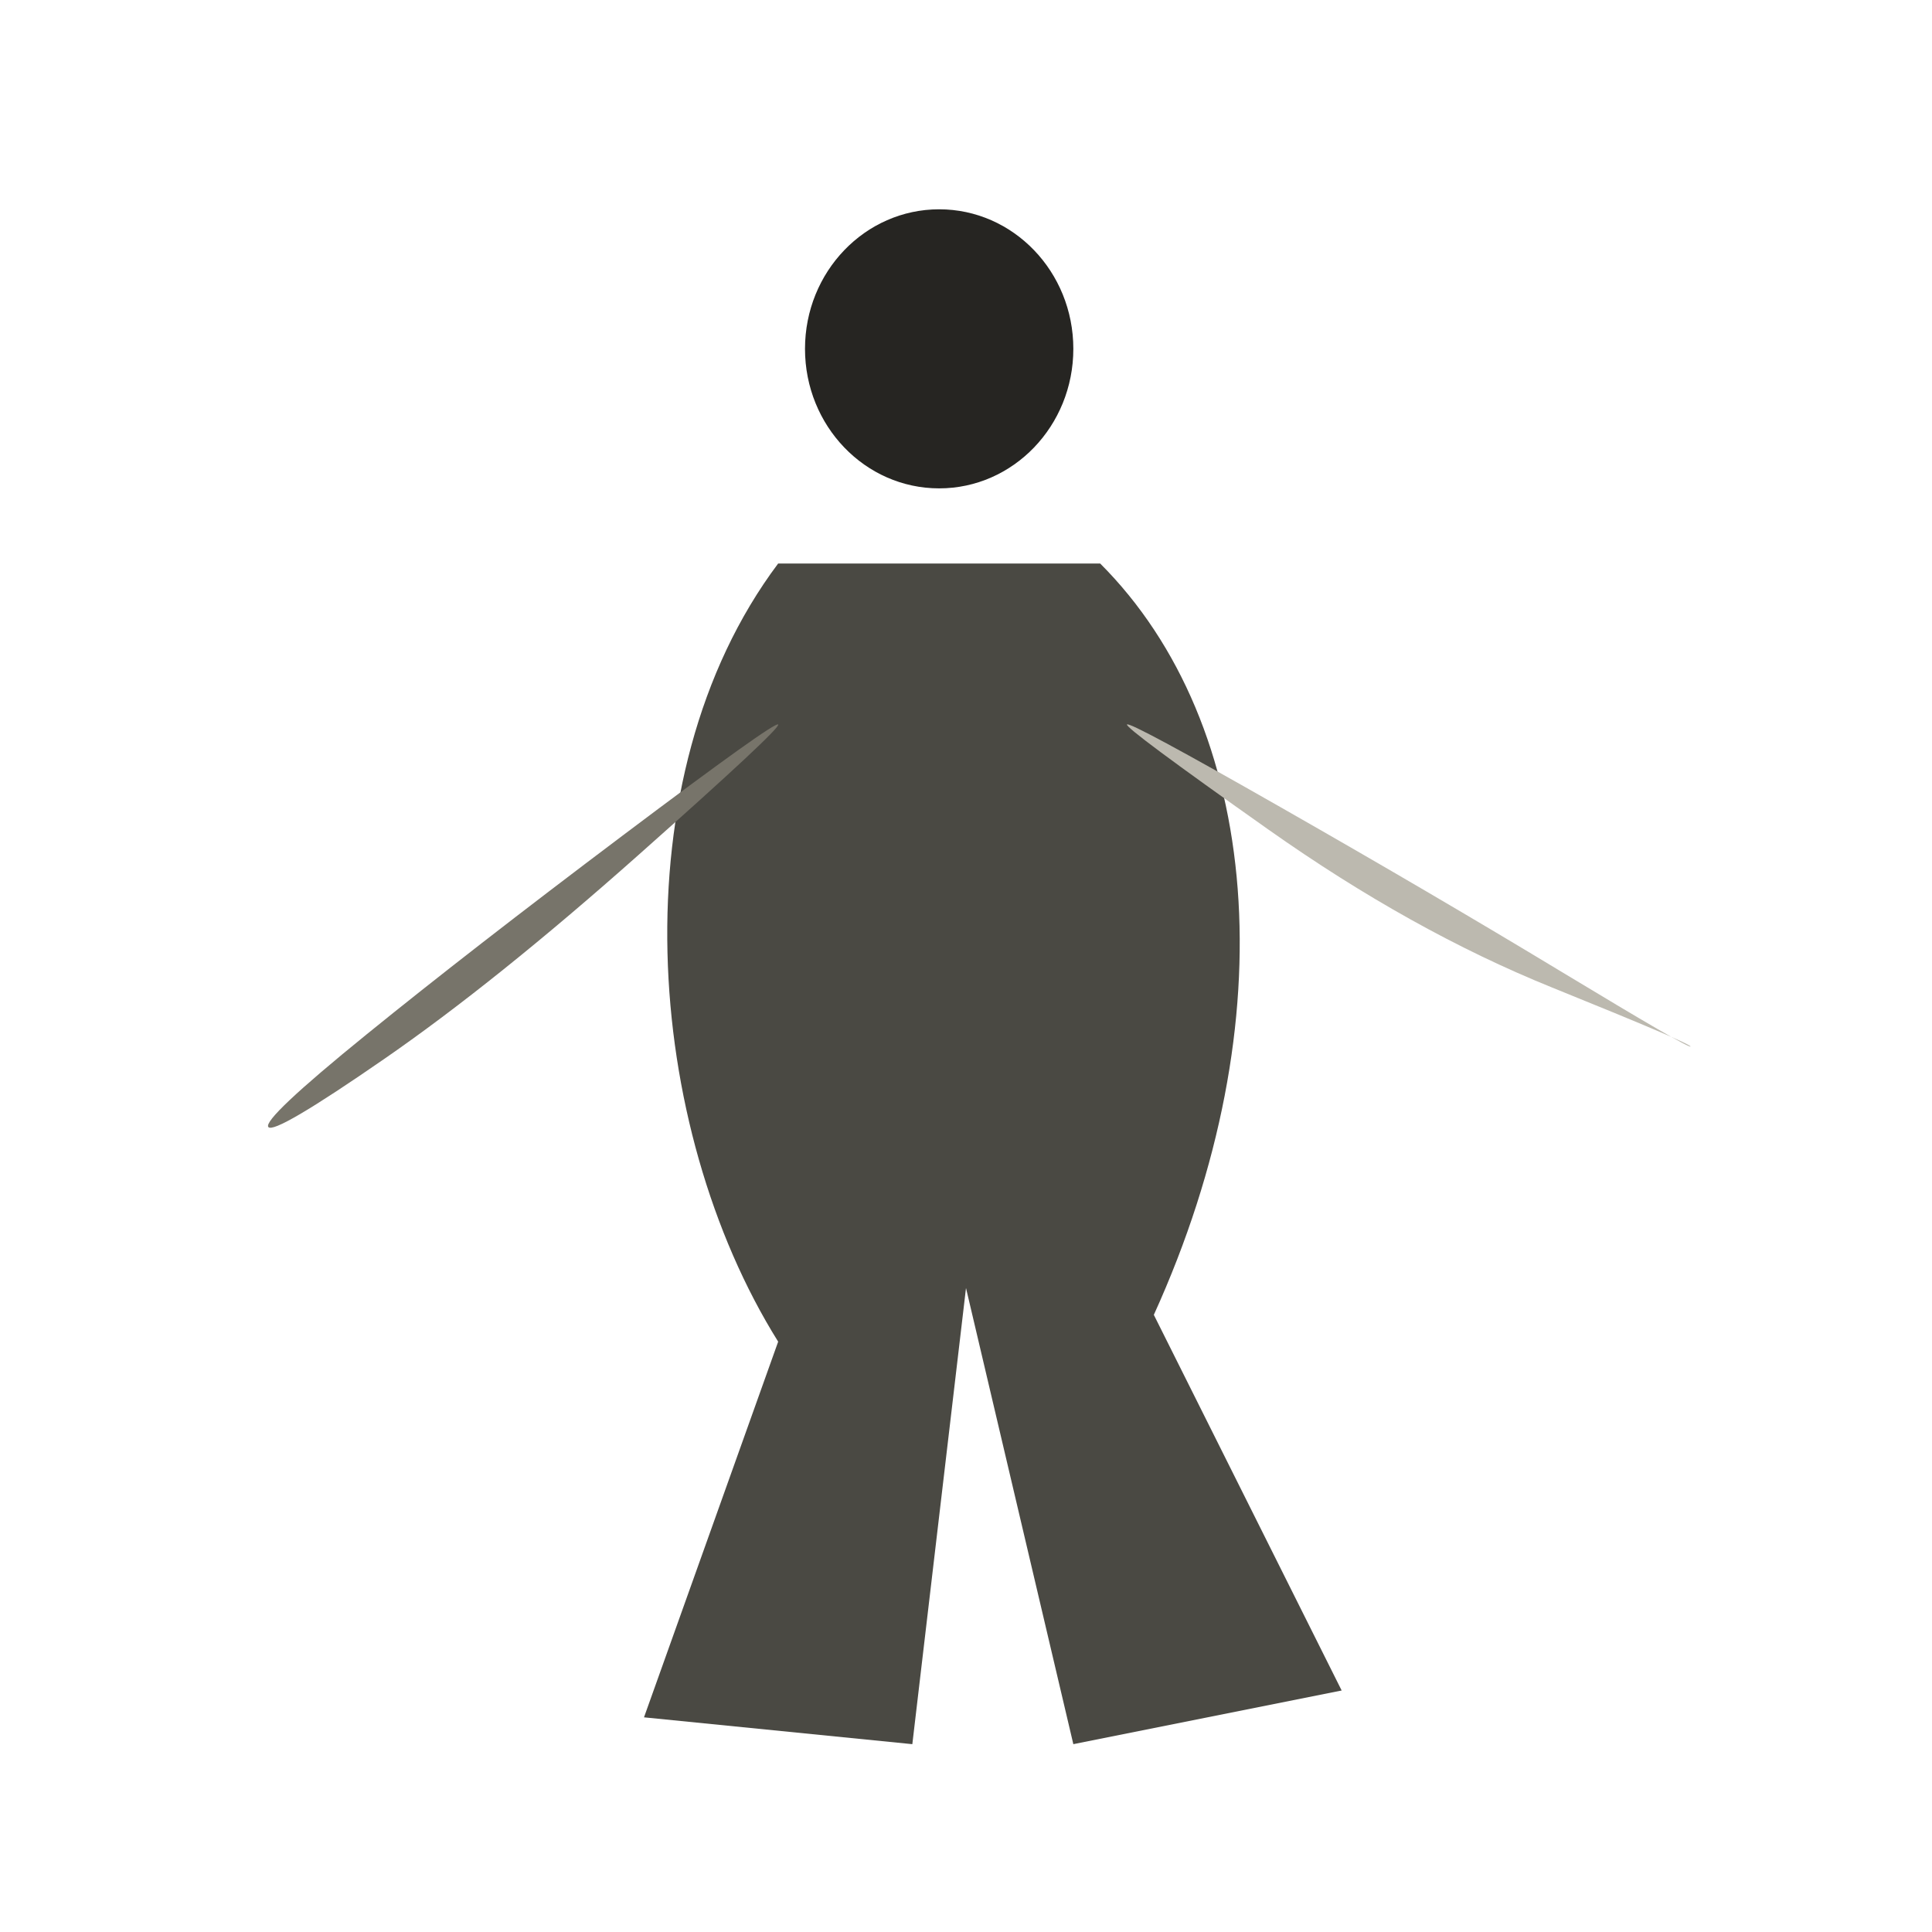
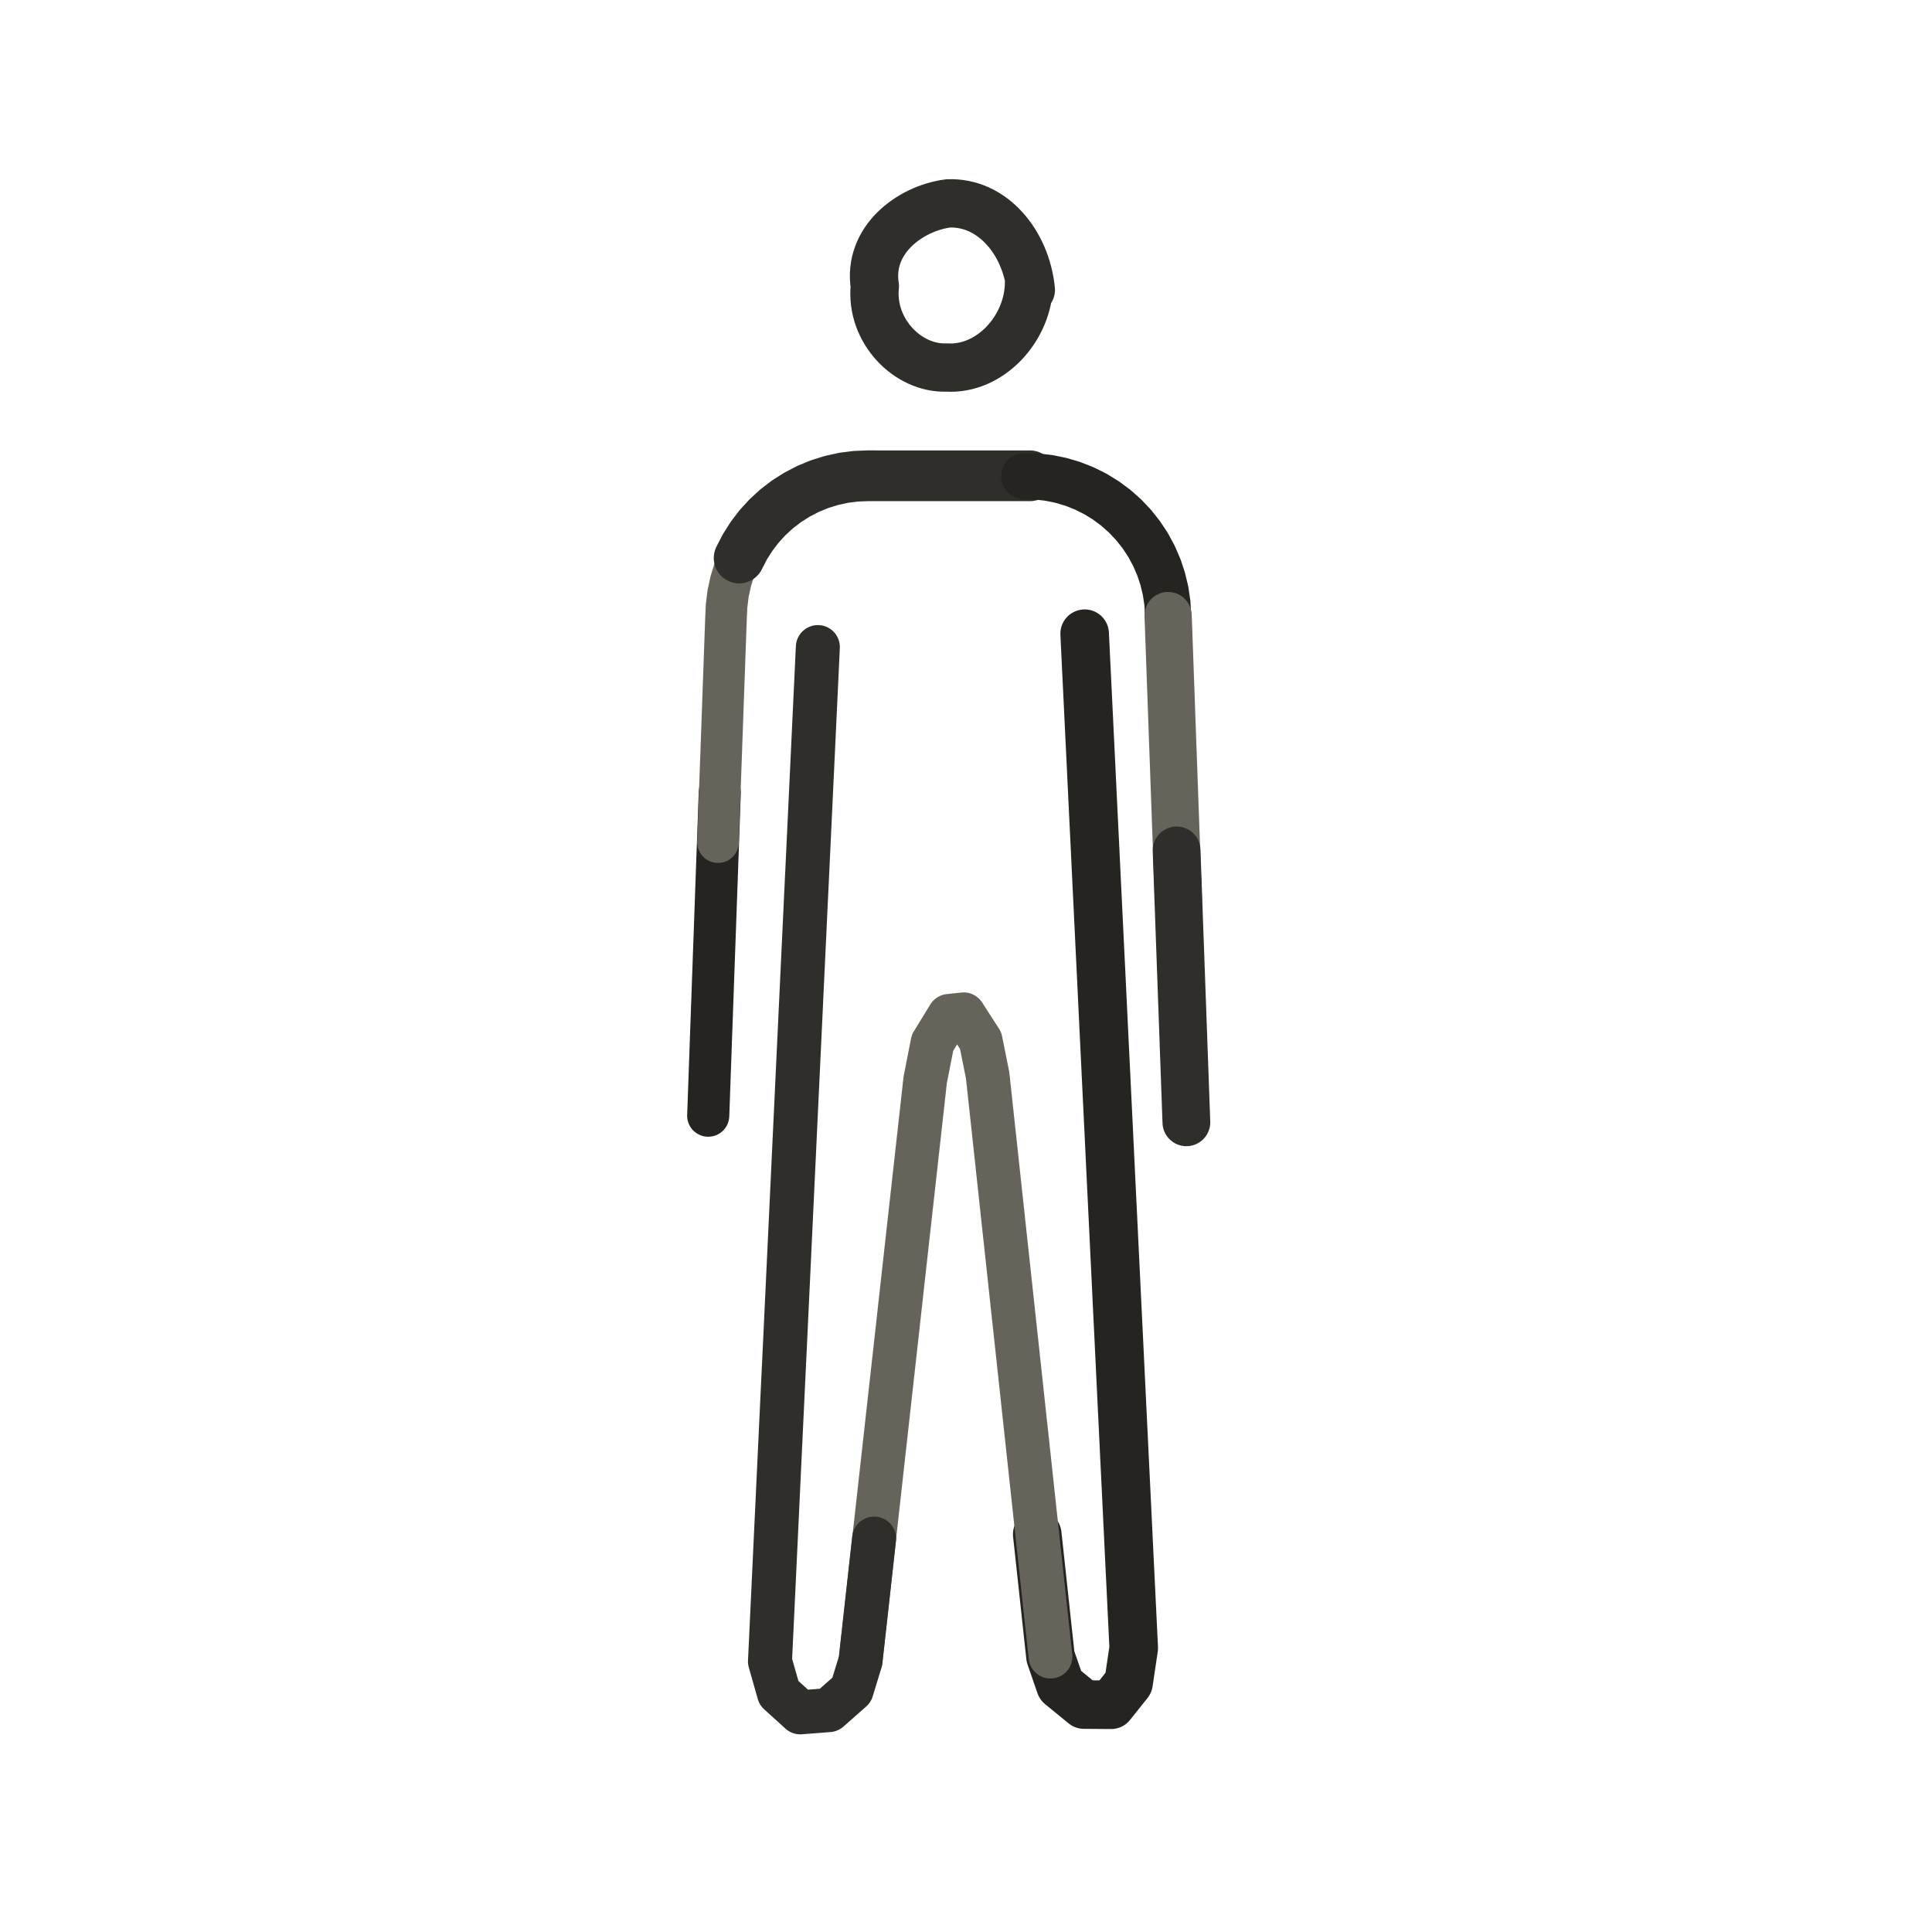
- <svg xmlns="http://www.w3.org/2000/svg" viewBox="0 0 72 72" role="img" aria-label="science / body" data-pua="U+F100F" data-castalia-style="sumi-e-naturalist-v2" data-ink-stroke-system="filled-brush-mass-v2" data-ink-animation="wash-v1" data-ink-path-units="normalized" data-object-scale-candidate="pua-object-scale-candidate-v2" data-naturalist-construction="toddler-pua-referent-anatomy-v1">
-   <ellipse class="ink-wash" cx="35" cy="13" rx="5.0" ry="5.2" fill="#262522" data-ink-brush-pass="loaded-dab-v1" />
-   <path class="ink-wash" d="M 29 21 C 23 29 24 42 29 50 L 24 64 L 34 65 L 36 48 L 40 65 L 50 63 L 43 49 C 48 38 47 27 41 21 Z" fill="#4a4943" data-ink-brush-pass="loaded-mass-v2" />
-   <path class="ink-dry" d="M 29.000,27.000 Q 28.887,26.862 23.209,31.135 Q 17.532,35.407 13.654,38.555 Q 9.777,41.703 10.000,42.000 Q 10.223,42.297 14.346,39.445 Q 18.468,36.593 23.791,31.865 Q 29.113,27.138 29.000,27.000 Z" fill="#77746a" data-ink-brush-pass="dry-edge-v2" />
-   <path class="ink-dry" d="M 42.000,27.000 Q 41.915,27.134 47.262,30.910 Q 52.608,34.686 57.827,36.796 Q 63.047,38.907 63.000,39.000 Q 62.953,39.093 58.173,36.204 Q 53.392,33.314 47.738,30.090 Q 42.085,26.866 42.000,27.000 Z" fill="#bcb9af" data-ink-brush-pass="dry-edge-v2" />
+ <svg xmlns="http://www.w3.org/2000/svg" viewBox="0 0 72 72" data-castalia-style="sumi-e-ink-wash-v1" data-ink-stroke-system="tapered-v1" data-ink-coverage="complete" data-ink-pressure="loaded-middle-v1" role="img" aria-label="science / body" data-naturalist-construction="canonical-emoji-anatomy-transplant-v1" data-toddler-review="people-objects-complete-v1" data-pua="U+F100F" data-pua-familiar-source="1F9CD" data-referent-review="familiar-silhouette-v1" data-intentional-components="canonical-emoji-anatomy-v1" data-object-scale-candidate="pua-object-scale-candidate-v2">
+   <g id="line">
+     <g id="Standing_Man">
+       <g id="line-2">
+         <path class="ink-stroke" data-ink-stroke="tapered" data-ink-role="line-source-tapered" data-ink-index="0" pathLength="1" d="M 38.349,10.543 C 38.333,12.246 36.892,13.798 35.276,13.696 C 33.844,13.753 32.431,12.337 32.602,10.664 C 32.336,8.957 33.894,7.769 35.333,7.58 C 36.984,7.512 38.242,9.038 38.416,10.804 L 38.349,10.543" fill="none" stroke="#302e2a" stroke-width="1.80" stroke-linecap="round" stroke-linejoin="round" data-people-object-source-width="0.80" data-ink-brush-pass="loaded-contour-v2" data-toddler-clarity="canonical-referent-anatomy-v1" data-pua-toddler-source-width="1.80" />
+         <path class="ink-stroke" data-ink-stroke="tapered" data-ink-role="line-source-tapered" data-ink-index="1" pathLength="1" d="M 40.422,23.616 L 40.477,24.762 L 40.533,25.907 L 40.588,27.053 L 40.644,28.198 L 40.699,29.344 L 40.754,30.489 L 40.810,31.635 L 40.865,32.780 L 40.921,33.926 L 40.976,35.071 L 41.032,36.217 L 41.087,37.362 L 41.142,38.508 L 41.198,39.653 L 41.253,40.799 L 41.309,41.944 L 41.364,43.090 L 41.419,44.235 L 41.475,45.381 L 41.530,46.526 L 41.586,47.672 L 41.641,48.817 L 41.697,49.963 L 41.752,51.108 L 41.807,52.254 L 41.863,53.399 L 41.918,54.545 L 41.974,55.690 L 42.029,56.836 L 42.084,57.981 L 42.140,59.127 L 42.195,60.272 L 42.251,61.418 L 42.058,62.714 L 41.407,63.531 L 40.396,63.524 L 39.520,62.808 L 39.149,61.738 L 39.025,60.598 L 38.902,59.457 L 38.779,58.317 L 38.655,57.177" fill="none" stroke="#262421" stroke-width="1.81" stroke-linecap="round" stroke-linejoin="round" data-people-object-source-width="0.74" data-ink-brush-pass="loaded-contour-v2" data-toddler-clarity="canonical-referent-anatomy-v1" data-pua-toddler-source-width="1.81" />
+         <path class="ink-stroke" data-ink-stroke="tapered" data-ink-role="line-source-tapered" data-ink-index="2" pathLength="1" d="M 39.149,61.738 L 39.025,60.598 L 38.902,59.457 L 38.779,58.317 L 38.655,57.177 L 38.532,56.037 L 38.409,54.897 L 38.286,53.756 L 38.162,52.616 L 38.039,51.476 L 37.916,50.336 L 37.792,49.196 L 37.669,48.055 L 37.546,46.915 L 37.422,45.775 L 37.299,44.635 L 37.176,43.495 L 37.053,42.355 L 36.929,41.214 L 36.806,40.074 L 36.546,38.779 L 35.916,37.800 L 35.365,37.858 L 34.752,38.859 L 34.480,40.242 L 34.353,41.382 L 34.226,42.522 L 34.099,43.662 L 33.972,44.802 L 33.845,45.941 L 33.718,47.081 L 33.591,48.221 L 33.465,49.361 L 33.338,50.501 L 33.211,51.640 L 33.084,52.780 L 32.957,53.920 L 32.830,55.060 L 32.703,56.200 L 32.576,57.339 L 32.449,58.479 L 32.323,59.619 L 32.196,60.759 L 32.069,61.899" fill="none" stroke="#66635b" stroke-width="1.63" stroke-linecap="round" stroke-linejoin="round" data-people-object-source-width="0.88" data-ink-brush-pass="dry-edge-v2" data-toddler-clarity="canonical-referent-anatomy-v1" data-pua-toddler-source-width="1.63" />
+         <path class="ink-stroke" data-ink-stroke="tapered" data-ink-role="line-source-tapered" data-ink-index="3" pathLength="1" d="M 32.576,57.339 L 32.449,58.479 L 32.323,59.619 L 32.196,60.759 L 32.069,61.899 L 31.738,62.982 L 30.889,63.731 L 29.823,63.814 L 29.030,63.094 L 28.695,61.919 L 28.749,60.773 L 28.803,59.628 L 28.857,58.482 L 28.911,57.337 L 28.965,56.191 L 29.019,55.045 L 29.073,53.900 L 29.127,52.754 L 29.181,51.609 L 29.236,50.463 L 29.290,49.318 L 29.344,48.172 L 29.398,47.026 L 29.452,45.881 L 29.506,44.735 L 29.560,43.590 L 29.614,42.444 L 29.668,41.299 L 29.722,40.153 L 29.776,39.007 L 29.830,37.862 L 29.884,36.716 L 29.938,35.571 L 29.992,34.425 L 30.046,33.280 L 30.101,32.134 L 30.155,30.988 L 30.209,29.843 L 30.263,28.697 L 30.317,27.552 L 30.371,26.406 L 30.425,25.261 L 30.479,24.115" fill="none" stroke="#302e2a" stroke-width="1.64" stroke-linecap="round" stroke-linejoin="round" data-people-object-source-width="0.73" data-ink-brush-pass="loaded-contour-v2" data-toddler-clarity="canonical-referent-anatomy-v1" data-pua-toddler-source-width="1.64" />
+         <path class="ink-stroke" data-ink-stroke="tapered" data-ink-role="line-source-tapered" data-ink-index="4" pathLength="1" d="M 26.393,41.578 L 26.410,41.115 L 26.426,40.651 L 26.443,40.188 L 26.459,39.725 L 26.476,39.261 L 26.492,38.798 L 26.509,38.334 L 26.526,37.871 L 26.542,37.408 L 26.559,36.944 L 26.575,36.481 L 26.592,36.018 L 26.608,35.554 L 26.625,35.091 L 26.642,34.628 L 26.658,34.164 L 26.675,33.701 L 26.691,33.238 L 26.708,32.774 L 26.724,32.311 L 26.741,31.847 L 26.758,31.384 L 26.774,30.921 L 26.791,30.457 L 26.807,29.994 L 26.824,29.531" fill="none" stroke="#262421" stroke-width="1.57" stroke-linecap="round" stroke-linejoin="round" data-people-object-source-width="0.64" data-ink-brush-pass="loaded-contour-v2" data-toddler-clarity="canonical-referent-anatomy-v1" data-pua-toddler-source-width="1.57" />
+         <path class="ink-stroke" data-ink-stroke="tapered" data-ink-role="line-source-tapered" data-ink-index="5" pathLength="1" d="M 26.758,31.384 L 26.774,30.921 L 26.791,30.457 L 26.807,29.994 L 26.824,29.531 L 26.840,29.067 L 26.857,28.604 L 26.874,28.141 L 26.890,27.677 L 26.907,27.214 L 26.923,26.751 L 26.940,26.287 L 26.956,25.824 L 26.973,25.360 L 26.990,24.897 L 27.006,24.434 L 27.023,23.970 L 27.039,23.507 L 27.056,23.044 L 27.077,22.581 L 27.134,22.121 L 27.232,21.667 L 27.369,21.225 L 27.545,20.796 L 27.757,20.384 L 28.005,19.992 L 28.286,19.623 L 28.598,19.281" fill="none" stroke="#66635b" stroke-width="1.55" stroke-linecap="round" stroke-linejoin="round" data-people-object-source-width="0.84" data-ink-brush-pass="dry-edge-v2" data-toddler-clarity="canonical-referent-anatomy-v1" data-pua-toddler-source-width="1.55" />
+         <path class="ink-stroke" data-ink-stroke="tapered" data-ink-role="line-source-tapered" data-ink-index="6" pathLength="1" d="M 27.545,20.796 L 27.757,20.384 L 28.005,19.992 L 28.286,19.623 L 28.598,19.281 L 28.939,18.967 L 29.307,18.685 L 29.698,18.436 L 30.109,18.222 L 30.538,18.045 L 30.980,17.907 L 31.433,17.807 L 31.892,17.748 L 32.355,17.730 L 32.819,17.731 L 33.283,17.731 L 33.746,17.731 L 34.210,17.731 L 34.674,17.731 L 35.137,17.731 L 35.601,17.731 L 36.065,17.731 L 36.528,17.731 L 36.992,17.731 L 37.456,17.731 L 37.919,17.731 L 38.383,17.731" fill="none" stroke="#302e2a" stroke-width="1.89" stroke-linecap="round" stroke-linejoin="round" data-people-object-source-width="0.84" data-ink-brush-pass="loaded-contour-v2" data-toddler-clarity="canonical-referent-anatomy-v1" data-pua-toddler-source-width="1.89" />
+       </g>
+       <path class="ink-stroke" data-ink-stroke="tapered" data-ink-role="line-source-tapered" data-ink-index="7" pathLength="1" d="M 38.169,17.745 L 38.630,17.757 L 39.087,17.810 L 39.539,17.902 L 39.981,18.033 L 40.409,18.202 L 40.821,18.408 L 41.214,18.649 L 41.584,18.924 L 41.928,19.230 L 42.245,19.565 L 42.531,19.926 L 42.785,20.310 L 43.004,20.716 L 43.187,21.139 L 43.332,21.576 L 43.439,22.024 L 43.506,22.480 L 43.532,22.940 L 43.549,23.401 L 43.566,23.861 L 43.582,24.322 L 43.599,24.782" fill="none" stroke="#262421" stroke-width="1.72" stroke-linecap="round" stroke-linejoin="round" data-people-object-source-width="0.70" data-ink-brush-pass="loaded-contour-v2" data-toddler-clarity="canonical-referent-anatomy-v1" data-pua-toddler-source-width="1.72" />
+       <path class="ink-stroke" data-ink-stroke="tapered" data-ink-role="line-source-tapered" data-ink-index="8" pathLength="1" d="M 43.532,22.940 L 43.549,23.401 L 43.566,23.861 L 43.582,24.322 L 43.599,24.782 L 43.615,25.243 L 43.632,25.704 L 43.649,26.164 L 43.665,26.625 L 43.682,27.085 L 43.698,27.546 L 43.715,28.007 L 43.732,28.467 L 43.748,28.928 L 43.765,29.389 L 43.781,29.849 L 43.798,30.310 L 43.815,30.770 L 43.831,31.231 L 43.848,31.692 L 43.864,32.152 L 43.881,32.613 L 43.898,33.073 L 43.914,33.534" fill="none" stroke="#66635b" stroke-width="1.76" stroke-linecap="round" stroke-linejoin="round" data-people-object-source-width="0.95" data-ink-brush-pass="dry-edge-v2" data-toddler-clarity="canonical-referent-anatomy-v1" data-pua-toddler-source-width="1.76" />
+       <path class="ink-stroke" data-ink-stroke="tapered" data-ink-role="line-source-tapered" data-ink-index="9" pathLength="1" d="M 43.848,31.692 L 43.864,32.152 L 43.881,32.613 L 43.898,33.073 L 43.914,33.534 L 43.931,33.995 L 43.947,34.455 L 43.964,34.916 L 43.981,35.376 L 43.997,35.837 L 44.014,36.298 L 44.030,36.758 L 44.047,37.219 L 44.064,37.680 L 44.080,38.140 L 44.097,38.601 L 44.113,39.061 L 44.130,39.522 L 44.147,39.983 L 44.163,40.443 L 44.180,40.904 L 44.196,41.364 L 44.213,41.825" fill="none" stroke="#302e2a" stroke-width="1.78" stroke-linecap="round" stroke-linejoin="round" data-people-object-source-width="0.79" data-ink-brush-pass="loaded-contour-v2" data-toddler-clarity="canonical-referent-anatomy-v1" data-pua-toddler-source-width="1.78" />
+     </g>
+   </g>
</svg>
